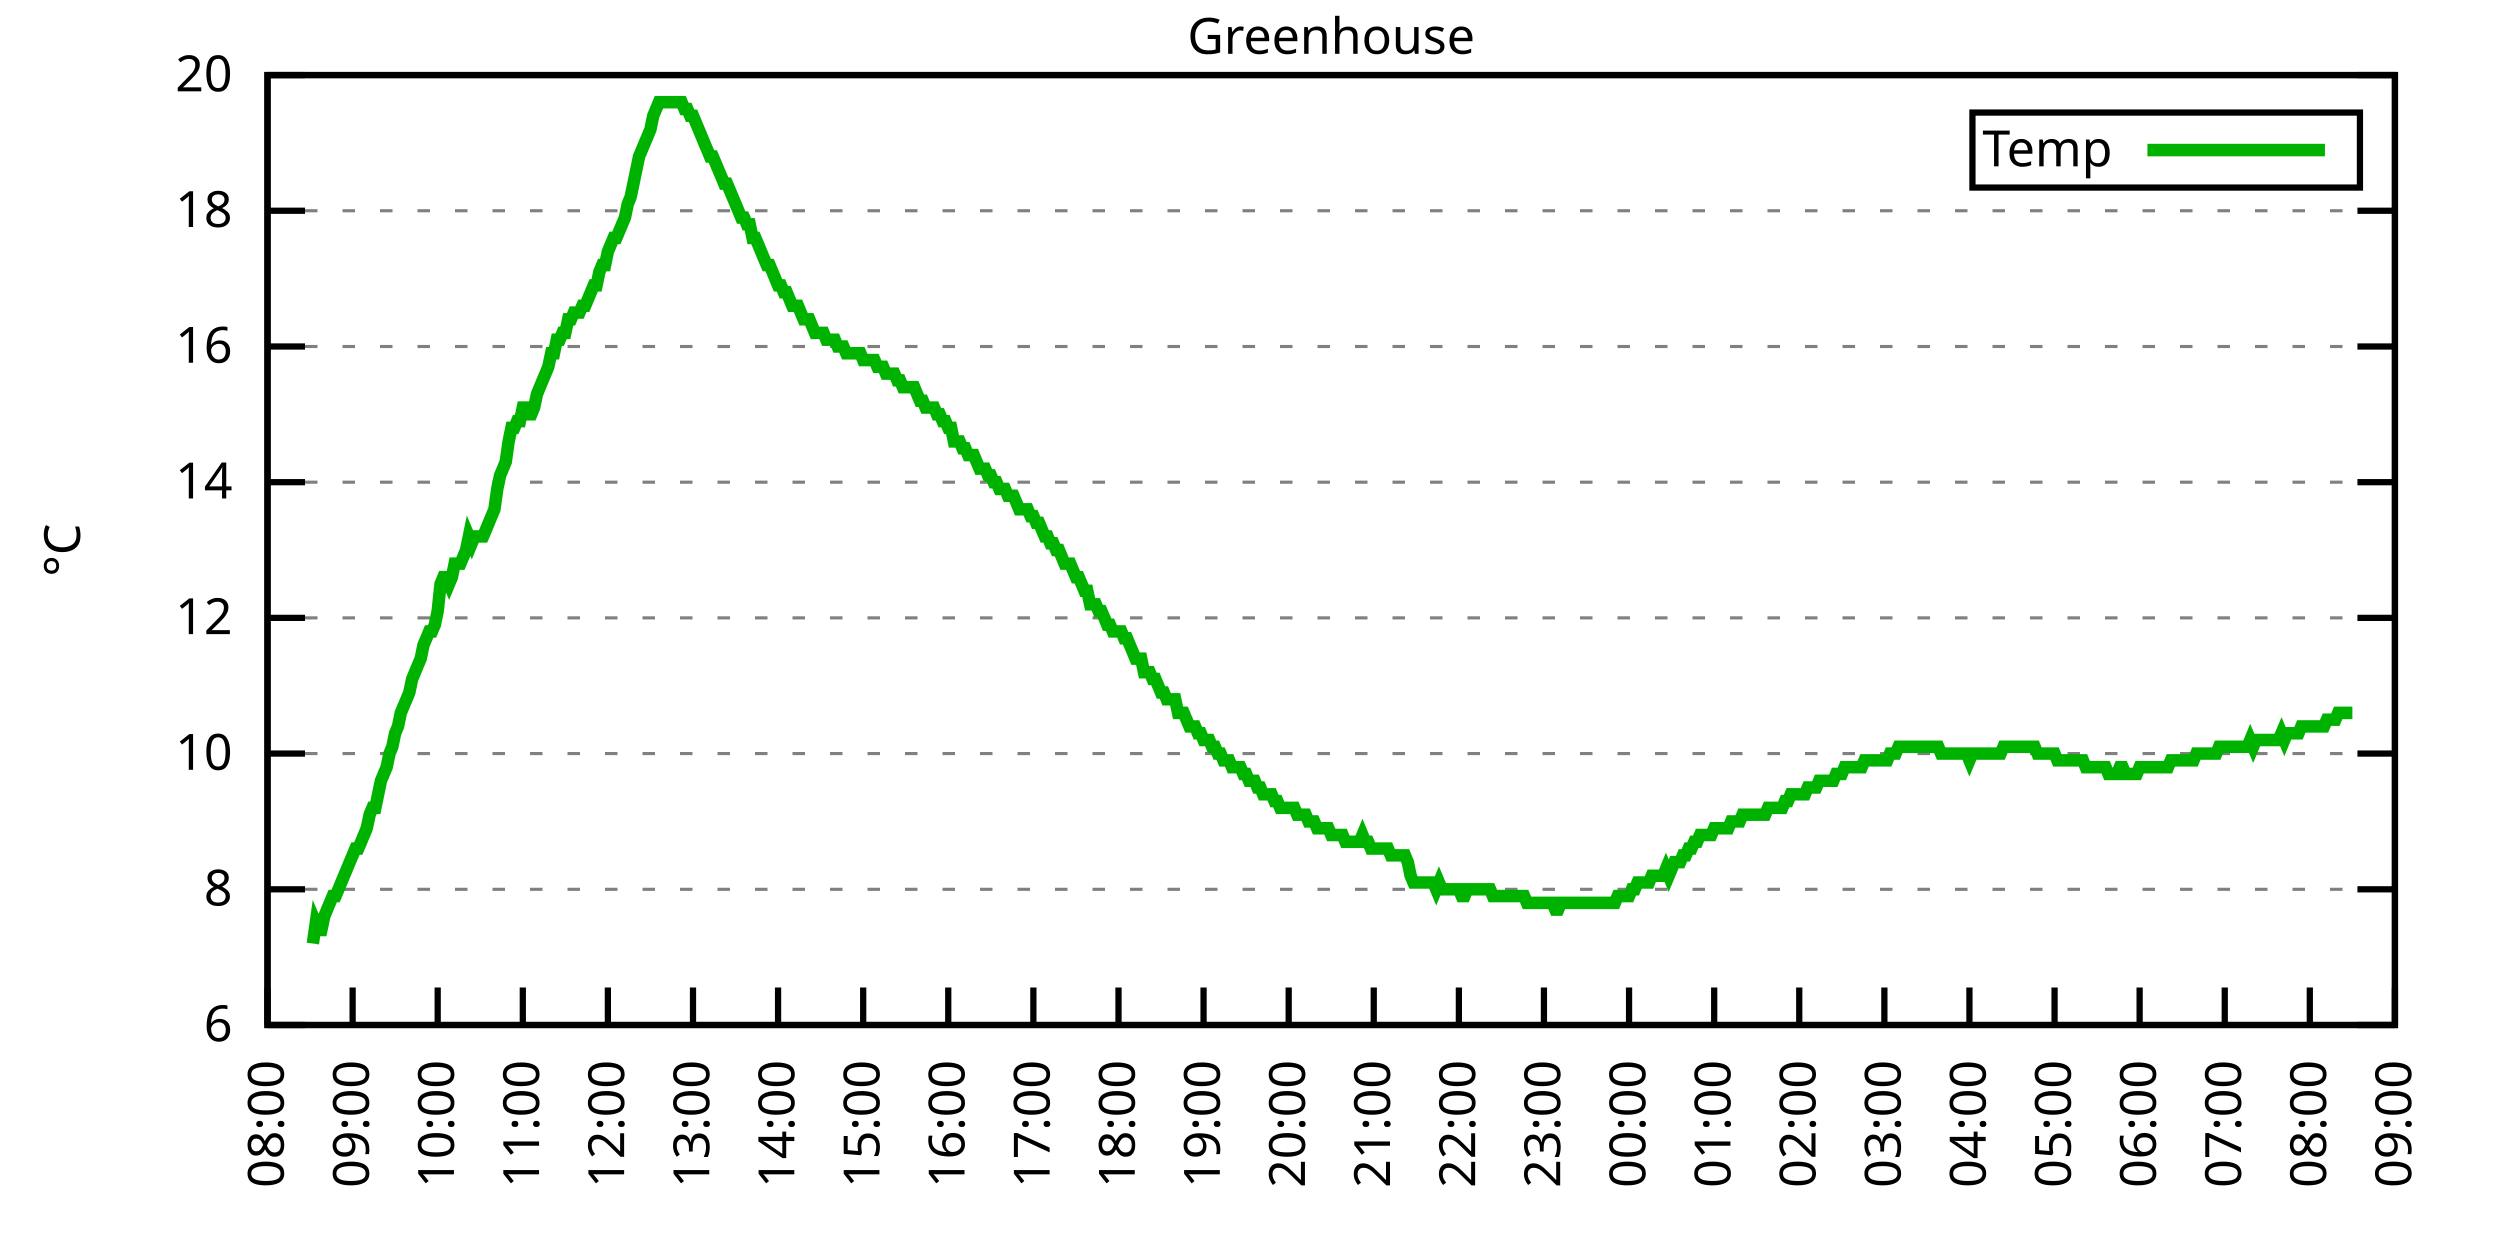
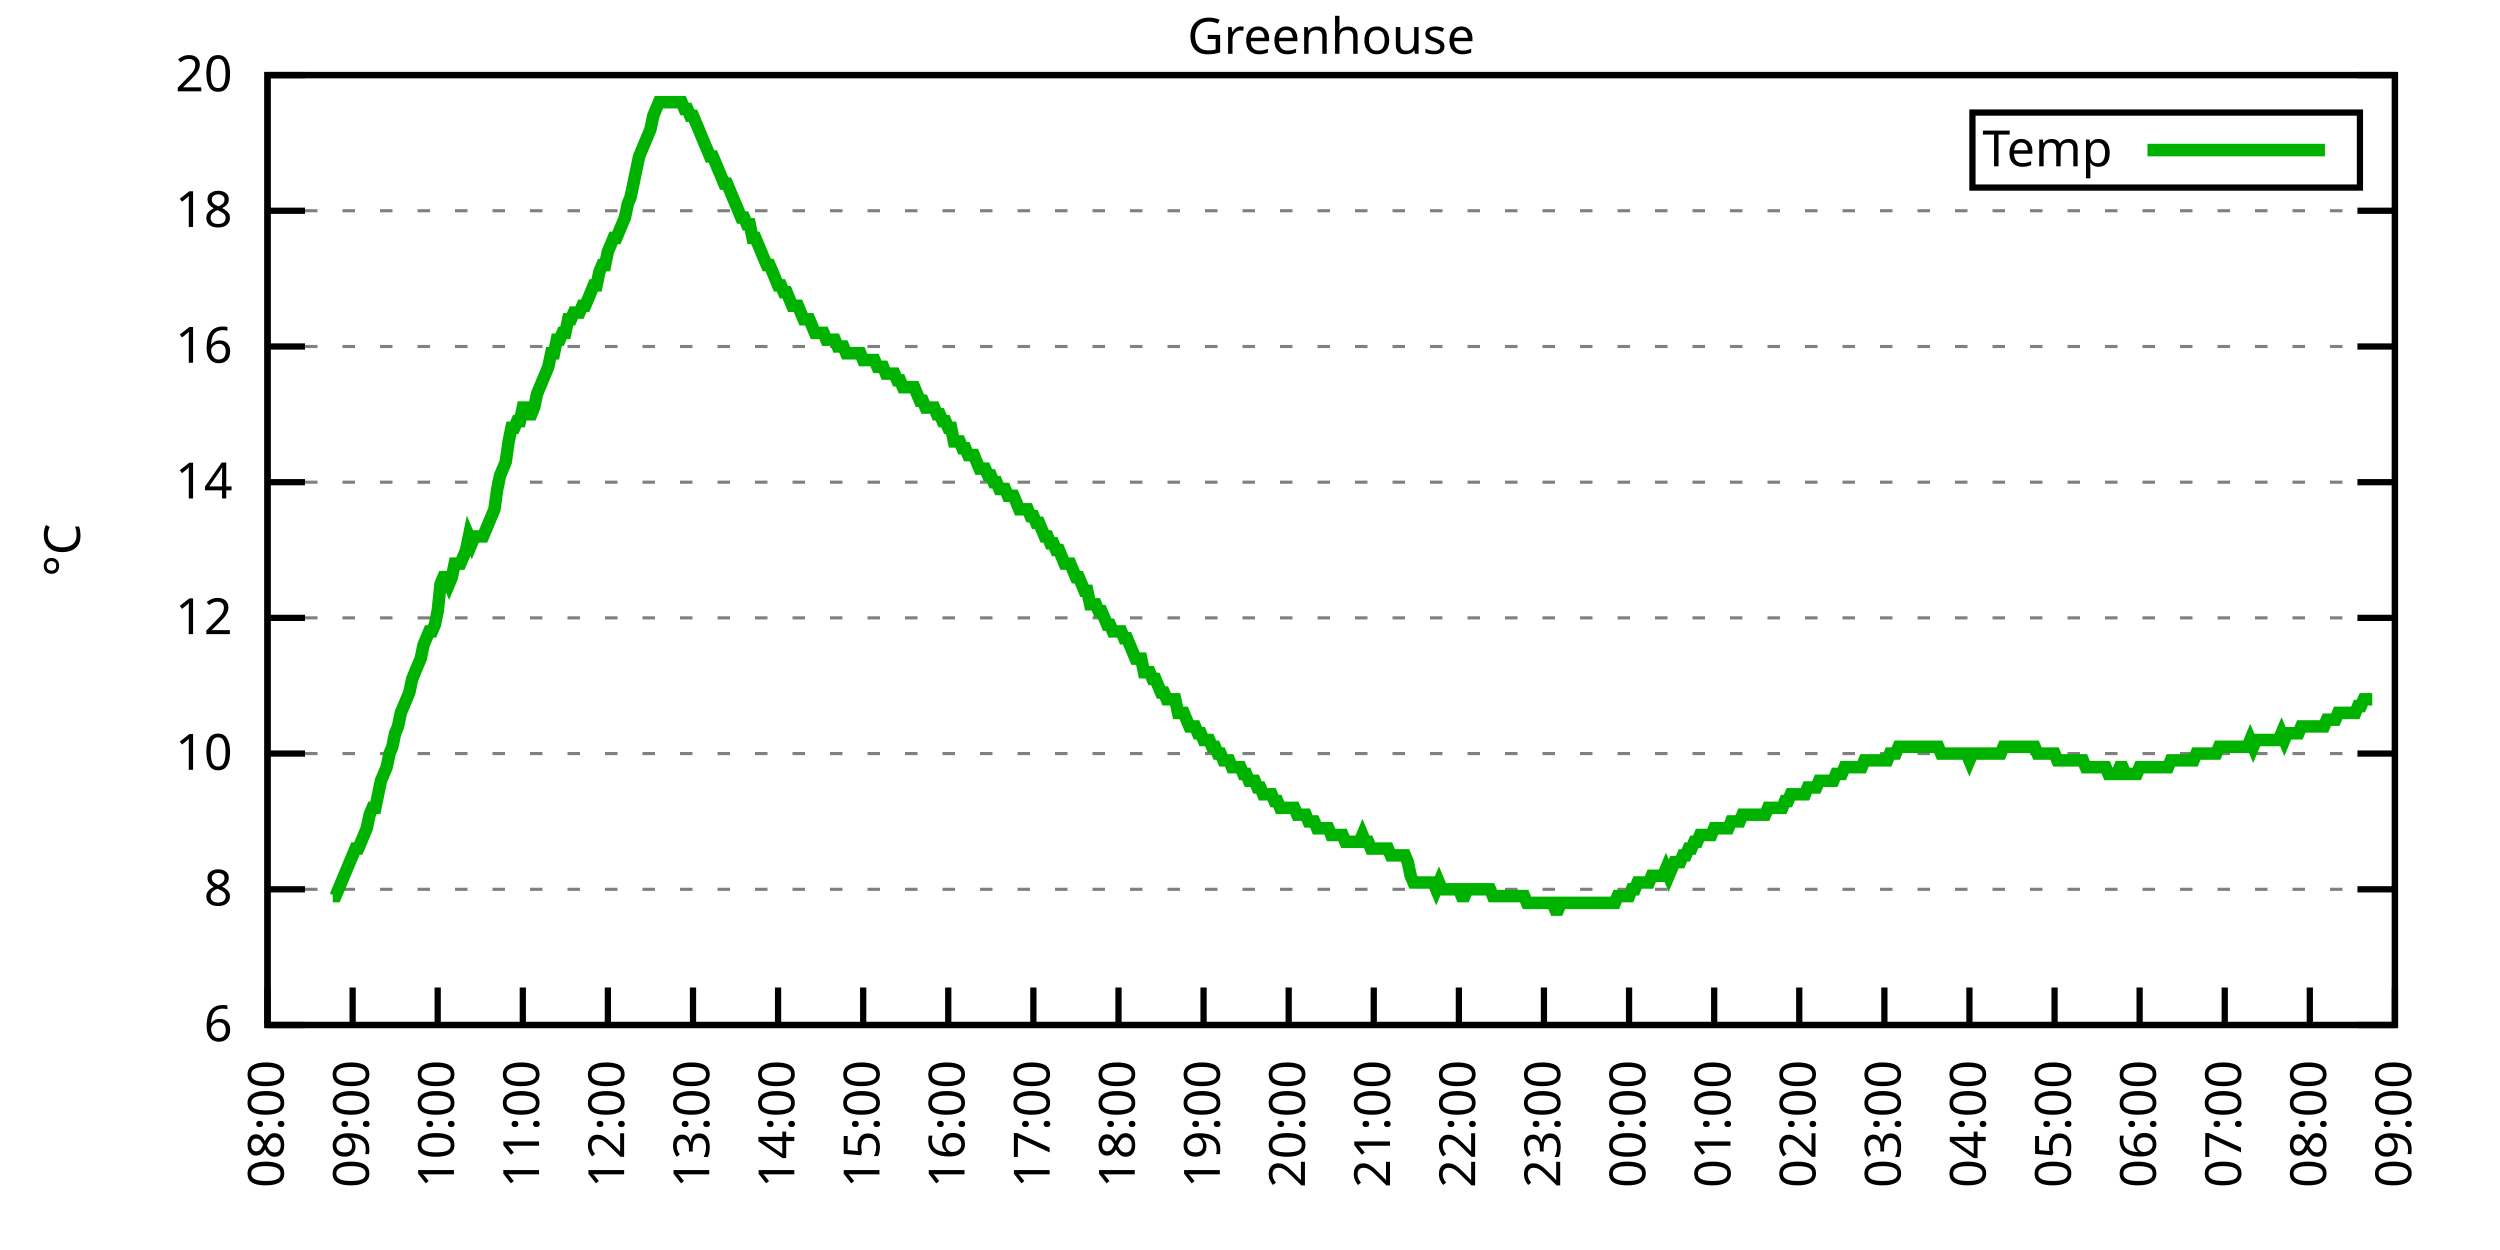
<svg xmlns="http://www.w3.org/2000/svg" xmlns:xlink="http://www.w3.org/1999/xlink" width="400" height="200" viewBox="0 0 400 200">
  <g id="gnuplot_canvas">
    <rect x="0" y="0" width="400" height="200" fill="none" />
    <defs>
      <circle id="gpDot" r="0.5" stroke-width="0.5" stroke="currentColor" />
      <path id="gpPt0" stroke-width="0.333" stroke="currentColor" d="M-1,0 h2 M0,-1 v2" />
      <path id="gpPt1" stroke-width="0.333" stroke="currentColor" d="M-1,-1 L1,1 M1,-1 L-1,1" />
      <path id="gpPt2" stroke-width="0.333" stroke="currentColor" d="M-1,0 L1,0 M0,-1 L0,1 M-1,-1 L1,1 M-1,1 L1,-1" />
      <rect id="gpPt3" stroke-width="0.333" stroke="currentColor" x="-1" y="-1" width="2" height="2" />
      <rect id="gpPt4" stroke-width="0.333" stroke="currentColor" fill="currentColor" x="-1" y="-1" width="2" height="2" />
      <circle id="gpPt5" stroke-width="0.333" stroke="currentColor" cx="0" cy="0" r="1" />
      <use xlink:href="#gpPt5" id="gpPt6" fill="currentColor" stroke="none" />
      <path id="gpPt7" stroke-width="0.333" stroke="currentColor" d="M0,-1.33 L-1.33,0.67 L1.33,0.67 z" />
      <use xlink:href="#gpPt7" id="gpPt8" fill="currentColor" stroke="none" />
      <use xlink:href="#gpPt7" id="gpPt9" stroke="currentColor" transform="rotate(180)" />
      <use xlink:href="#gpPt9" id="gpPt10" fill="currentColor" stroke="none" />
      <use xlink:href="#gpPt3" id="gpPt11" stroke="currentColor" transform="rotate(45)" />
      <use xlink:href="#gpPt11" id="gpPt12" fill="currentColor" stroke="none" />
      <path id="gpPt13" stroke-width="0.333" stroke="currentColor" d="M0,1.330 L1.265,0.411 L0.782,-1.067 L-0.782,-1.076 L-1.265,0.411 z" />
      <use xlink:href="#gpPt13" id="gpPt14" fill="currentColor" stroke="none" />
      <filter id="textbox" filterUnits="objectBoundingBox" x="0" y="0" height="1" width="1">
        <feFlood flood-color="white" flood-opacity="1" result="bgnd" />
        <feComposite in="SourceGraphic" in2="bgnd" operator="atop" />
      </filter>
      <filter id="greybox" filterUnits="objectBoundingBox" x="0" y="0" height="1" width="1">
        <feFlood flood-color="lightgrey" flood-opacity="1" result="grey" />
        <feComposite in="SourceGraphic" in2="grey" operator="atop" />
      </filter>
    </defs>
    <g fill="none" color="white" stroke="currentColor" stroke-width="1.00" stroke-linecap="butt" stroke-linejoin="miter">
</g>
    <g fill="none" color="black" stroke="currentColor" stroke-width="1.00" stroke-linecap="butt" stroke-linejoin="miter">
      <g stroke="none" shape-rendering="crispEdges">
        <polygon fill="rgb(255, 255, 255)" points="42.80,164.00 383.18,164.00 383.18,12.02 42.80,12.02 " />
      </g>
    </g>
    <g fill="none" color="black" stroke="currentColor" stroke-width="1.00" stroke-linecap="butt" stroke-linejoin="miter">
</g>
    <g fill="none" color="black" stroke="black" stroke-width="0.50" stroke-linecap="butt" stroke-linejoin="miter">
</g>
    <g fill="none" color="gray" stroke="currentColor" stroke-width="0.50" stroke-linecap="butt" stroke-linejoin="miter">
      <path stroke="gray" stroke-dasharray="2,4" class="gridline" d="M42.80,164.00 L383.19,164.00  " />
    </g>
    <g fill="none" color="gray" stroke="gray" stroke-width="1.00" stroke-linecap="butt" stroke-linejoin="miter">
</g>
    <g fill="none" color="black" stroke="currentColor" stroke-width="1.00" stroke-linecap="butt" stroke-linejoin="miter">
      <path stroke="black" d="M42.80,164.00 L48.80,164.00 M383.19,164.00 L377.19,164.00  " />
      <g transform="translate(37.20,166.60)" stroke="none" fill="black" font-family="Sans" font-size="8.00" text-anchor="end">
        <text>
          <tspan font-family="Sans"> 6</tspan>
        </text>
      </g>
    </g>
    <g fill="none" color="black" stroke="currentColor" stroke-width="1.00" stroke-linecap="butt" stroke-linejoin="miter">
</g>
    <g fill="none" color="black" stroke="black" stroke-width="0.50" stroke-linecap="butt" stroke-linejoin="miter">
</g>
    <g fill="none" color="gray" stroke="currentColor" stroke-width="0.50" stroke-linecap="butt" stroke-linejoin="miter">
      <path stroke="gray" stroke-dasharray="2,4" class="gridline" d="M42.80,142.29 L383.19,142.29  " />
    </g>
    <g fill="none" color="gray" stroke="gray" stroke-width="1.00" stroke-linecap="butt" stroke-linejoin="miter">
</g>
    <g fill="none" color="black" stroke="currentColor" stroke-width="1.00" stroke-linecap="butt" stroke-linejoin="miter">
      <path stroke="black" d="M42.80,142.29 L48.80,142.29 M383.19,142.29 L377.19,142.29  " />
      <g transform="translate(37.20,144.89)" stroke="none" fill="black" font-family="Sans" font-size="8.00" text-anchor="end">
        <text>
          <tspan font-family="Sans"> 8</tspan>
        </text>
      </g>
    </g>
    <g fill="none" color="black" stroke="currentColor" stroke-width="1.00" stroke-linecap="butt" stroke-linejoin="miter">
</g>
    <g fill="none" color="black" stroke="black" stroke-width="0.50" stroke-linecap="butt" stroke-linejoin="miter">
</g>
    <g fill="none" color="gray" stroke="currentColor" stroke-width="0.50" stroke-linecap="butt" stroke-linejoin="miter">
      <path stroke="gray" stroke-dasharray="2,4" class="gridline" d="M42.80,120.57 L383.19,120.57  " />
    </g>
    <g fill="none" color="gray" stroke="gray" stroke-width="1.00" stroke-linecap="butt" stroke-linejoin="miter">
</g>
    <g fill="none" color="black" stroke="currentColor" stroke-width="1.00" stroke-linecap="butt" stroke-linejoin="miter">
      <path stroke="black" d="M42.80,120.57 L48.80,120.57 M383.19,120.57 L377.19,120.57  " />
      <g transform="translate(37.20,123.17)" stroke="none" fill="black" font-family="Sans" font-size="8.00" text-anchor="end">
        <text>
          <tspan font-family="Sans"> 10</tspan>
        </text>
      </g>
    </g>
    <g fill="none" color="black" stroke="currentColor" stroke-width="1.00" stroke-linecap="butt" stroke-linejoin="miter">
</g>
    <g fill="none" color="black" stroke="black" stroke-width="0.50" stroke-linecap="butt" stroke-linejoin="miter">
</g>
    <g fill="none" color="gray" stroke="currentColor" stroke-width="0.50" stroke-linecap="butt" stroke-linejoin="miter">
      <path stroke="gray" stroke-dasharray="2,4" class="gridline" d="M42.80,98.86 L383.19,98.86  " />
    </g>
    <g fill="none" color="gray" stroke="gray" stroke-width="1.00" stroke-linecap="butt" stroke-linejoin="miter">
</g>
    <g fill="none" color="black" stroke="currentColor" stroke-width="1.00" stroke-linecap="butt" stroke-linejoin="miter">
      <path stroke="black" d="M42.80,98.86 L48.80,98.86 M383.19,98.86 L377.19,98.86  " />
      <g transform="translate(37.20,101.46)" stroke="none" fill="black" font-family="Sans" font-size="8.00" text-anchor="end">
        <text>
          <tspan font-family="Sans"> 12</tspan>
        </text>
      </g>
    </g>
    <g fill="none" color="black" stroke="currentColor" stroke-width="1.00" stroke-linecap="butt" stroke-linejoin="miter">
</g>
    <g fill="none" color="black" stroke="black" stroke-width="0.50" stroke-linecap="butt" stroke-linejoin="miter">
</g>
    <g fill="none" color="gray" stroke="currentColor" stroke-width="0.50" stroke-linecap="butt" stroke-linejoin="miter">
      <path stroke="gray" stroke-dasharray="2,4" class="gridline" d="M42.80,77.15 L383.19,77.15  " />
    </g>
    <g fill="none" color="gray" stroke="gray" stroke-width="1.00" stroke-linecap="butt" stroke-linejoin="miter">
</g>
    <g fill="none" color="black" stroke="currentColor" stroke-width="1.00" stroke-linecap="butt" stroke-linejoin="miter">
      <path stroke="black" d="M42.80,77.15 L48.80,77.15 M383.19,77.15 L377.19,77.15  " />
      <g transform="translate(37.20,79.75)" stroke="none" fill="black" font-family="Sans" font-size="8.00" text-anchor="end">
        <text>
          <tspan font-family="Sans"> 14</tspan>
        </text>
      </g>
    </g>
    <g fill="none" color="black" stroke="currentColor" stroke-width="1.00" stroke-linecap="butt" stroke-linejoin="miter">
</g>
    <g fill="none" color="black" stroke="black" stroke-width="0.50" stroke-linecap="butt" stroke-linejoin="miter">
</g>
    <g fill="none" color="gray" stroke="currentColor" stroke-width="0.50" stroke-linecap="butt" stroke-linejoin="miter">
      <path stroke="gray" stroke-dasharray="2,4" class="gridline" d="M42.80,55.44 L383.19,55.44  " />
    </g>
    <g fill="none" color="gray" stroke="gray" stroke-width="1.00" stroke-linecap="butt" stroke-linejoin="miter">
</g>
    <g fill="none" color="black" stroke="currentColor" stroke-width="1.00" stroke-linecap="butt" stroke-linejoin="miter">
      <path stroke="black" d="M42.80,55.44 L48.80,55.44 M383.19,55.44 L377.19,55.44  " />
      <g transform="translate(37.20,58.04)" stroke="none" fill="black" font-family="Sans" font-size="8.00" text-anchor="end">
        <text>
          <tspan font-family="Sans"> 16</tspan>
        </text>
      </g>
    </g>
    <g fill="none" color="black" stroke="currentColor" stroke-width="1.00" stroke-linecap="butt" stroke-linejoin="miter">
</g>
    <g fill="none" color="black" stroke="black" stroke-width="0.50" stroke-linecap="butt" stroke-linejoin="miter">
</g>
    <g fill="none" color="gray" stroke="currentColor" stroke-width="0.50" stroke-linecap="butt" stroke-linejoin="miter">
      <path stroke="gray" stroke-dasharray="2,4" class="gridline" d="M42.80,33.72 L383.19,33.72  " />
    </g>
    <g fill="none" color="gray" stroke="gray" stroke-width="1.00" stroke-linecap="butt" stroke-linejoin="miter">
</g>
    <g fill="none" color="black" stroke="currentColor" stroke-width="1.00" stroke-linecap="butt" stroke-linejoin="miter">
      <path stroke="black" d="M42.80,33.72 L48.80,33.72 M383.19,33.72 L377.19,33.72  " />
      <g transform="translate(37.20,36.32)" stroke="none" fill="black" font-family="Sans" font-size="8.00" text-anchor="end">
        <text>
          <tspan font-family="Sans"> 18</tspan>
        </text>
      </g>
    </g>
    <g fill="none" color="black" stroke="currentColor" stroke-width="1.00" stroke-linecap="butt" stroke-linejoin="miter">
</g>
    <g fill="none" color="black" stroke="black" stroke-width="0.50" stroke-linecap="butt" stroke-linejoin="miter">
</g>
    <g fill="none" color="gray" stroke="currentColor" stroke-width="0.50" stroke-linecap="butt" stroke-linejoin="miter">
      <path stroke="gray" stroke-dasharray="2,4" class="gridline" d="M42.80,12.01 L383.19,12.01  " />
    </g>
    <g fill="none" color="gray" stroke="gray" stroke-width="1.00" stroke-linecap="butt" stroke-linejoin="miter">
</g>
    <g fill="none" color="black" stroke="currentColor" stroke-width="1.00" stroke-linecap="butt" stroke-linejoin="miter">
      <path stroke="black" d="M42.80,12.01 L48.80,12.01 M383.19,12.01 L377.19,12.01  " />
      <g transform="translate(37.20,14.61)" stroke="none" fill="black" font-family="Sans" font-size="8.00" text-anchor="end">
        <text>
          <tspan font-family="Sans"> 20</tspan>
        </text>
      </g>
    </g>
    <g fill="none" color="black" stroke="currentColor" stroke-width="1.00" stroke-linecap="butt" stroke-linejoin="miter">
      <path stroke="black" d="M42.80,164.00 L42.80,158.00  " />
      <g transform="translate(45.40,169.60) rotate(270.00)" stroke="none" fill="black" font-family="Sans" font-size="8.00" text-anchor="end">
        <text>
          <tspan font-family="Sans">08:00</tspan>
        </text>
      </g>
    </g>
    <g fill="none" color="black" stroke="currentColor" stroke-width="1.00" stroke-linecap="butt" stroke-linejoin="miter">
      <path stroke="black" d="M56.42,164.00 L56.42,158.00  " />
      <g transform="translate(59.02,169.60) rotate(270.00)" stroke="none" fill="black" font-family="Sans" font-size="8.00" text-anchor="end">
        <text>
          <tspan font-family="Sans">09:00</tspan>
        </text>
      </g>
    </g>
    <g fill="none" color="black" stroke="currentColor" stroke-width="1.00" stroke-linecap="butt" stroke-linejoin="miter">
      <path stroke="black" d="M70.03,164.00 L70.03,158.00  " />
      <g transform="translate(72.63,169.60) rotate(270.00)" stroke="none" fill="black" font-family="Sans" font-size="8.00" text-anchor="end">
        <text>
          <tspan font-family="Sans">10:00</tspan>
        </text>
      </g>
    </g>
    <g fill="none" color="black" stroke="currentColor" stroke-width="1.00" stroke-linecap="butt" stroke-linejoin="miter">
      <path stroke="black" d="M83.65,164.00 L83.65,158.00  " />
      <g transform="translate(86.25,169.60) rotate(270.00)" stroke="none" fill="black" font-family="Sans" font-size="8.00" text-anchor="end">
        <text>
          <tspan font-family="Sans">11:00</tspan>
        </text>
      </g>
    </g>
    <g fill="none" color="black" stroke="currentColor" stroke-width="1.00" stroke-linecap="butt" stroke-linejoin="miter">
      <path stroke="black" d="M97.26,164.00 L97.26,158.00  " />
      <g transform="translate(99.86,169.60) rotate(270.00)" stroke="none" fill="black" font-family="Sans" font-size="8.00" text-anchor="end">
        <text>
          <tspan font-family="Sans">12:00</tspan>
        </text>
      </g>
    </g>
    <g fill="none" color="black" stroke="currentColor" stroke-width="1.00" stroke-linecap="butt" stroke-linejoin="miter">
      <path stroke="black" d="M110.88,164.00 L110.88,158.00  " />
      <g transform="translate(113.48,169.60) rotate(270.00)" stroke="none" fill="black" font-family="Sans" font-size="8.00" text-anchor="end">
        <text>
          <tspan font-family="Sans">13:00</tspan>
        </text>
      </g>
    </g>
    <g fill="none" color="black" stroke="currentColor" stroke-width="1.00" stroke-linecap="butt" stroke-linejoin="miter">
      <path stroke="black" d="M124.49,164.00 L124.49,158.00  " />
      <g transform="translate(127.09,169.60) rotate(270.00)" stroke="none" fill="black" font-family="Sans" font-size="8.00" text-anchor="end">
        <text>
          <tspan font-family="Sans">14:00</tspan>
        </text>
      </g>
    </g>
    <g fill="none" color="black" stroke="currentColor" stroke-width="1.00" stroke-linecap="butt" stroke-linejoin="miter">
      <path stroke="black" d="M138.11,164.00 L138.11,158.00  " />
      <g transform="translate(140.71,169.60) rotate(270.00)" stroke="none" fill="black" font-family="Sans" font-size="8.00" text-anchor="end">
        <text>
          <tspan font-family="Sans">15:00</tspan>
        </text>
      </g>
    </g>
    <g fill="none" color="black" stroke="currentColor" stroke-width="1.00" stroke-linecap="butt" stroke-linejoin="miter">
      <path stroke="black" d="M151.72,164.00 L151.72,158.00  " />
      <g transform="translate(154.32,169.60) rotate(270.00)" stroke="none" fill="black" font-family="Sans" font-size="8.00" text-anchor="end">
        <text>
          <tspan font-family="Sans">16:00</tspan>
        </text>
      </g>
    </g>
    <g fill="none" color="black" stroke="currentColor" stroke-width="1.00" stroke-linecap="butt" stroke-linejoin="miter">
      <path stroke="black" d="M165.34,164.00 L165.34,158.00  " />
      <g transform="translate(167.94,169.60) rotate(270.00)" stroke="none" fill="black" font-family="Sans" font-size="8.00" text-anchor="end">
        <text>
          <tspan font-family="Sans">17:00</tspan>
        </text>
      </g>
    </g>
    <g fill="none" color="black" stroke="currentColor" stroke-width="1.00" stroke-linecap="butt" stroke-linejoin="miter">
      <path stroke="black" d="M178.96,164.00 L178.96,158.00  " />
      <g transform="translate(181.56,169.60) rotate(270.00)" stroke="none" fill="black" font-family="Sans" font-size="8.00" text-anchor="end">
        <text>
          <tspan font-family="Sans">18:00</tspan>
        </text>
      </g>
    </g>
    <g fill="none" color="black" stroke="currentColor" stroke-width="1.00" stroke-linecap="butt" stroke-linejoin="miter">
      <path stroke="black" d="M192.57,164.00 L192.57,158.00  " />
      <g transform="translate(195.17,169.60) rotate(270.00)" stroke="none" fill="black" font-family="Sans" font-size="8.00" text-anchor="end">
        <text>
          <tspan font-family="Sans">19:00</tspan>
        </text>
      </g>
    </g>
    <g fill="none" color="black" stroke="currentColor" stroke-width="1.00" stroke-linecap="butt" stroke-linejoin="miter">
      <path stroke="black" d="M206.19,164.00 L206.19,158.00  " />
      <g transform="translate(208.79,169.60) rotate(270.00)" stroke="none" fill="black" font-family="Sans" font-size="8.00" text-anchor="end">
        <text>
          <tspan font-family="Sans">20:00</tspan>
        </text>
      </g>
    </g>
    <g fill="none" color="black" stroke="currentColor" stroke-width="1.00" stroke-linecap="butt" stroke-linejoin="miter">
      <path stroke="black" d="M219.80,164.00 L219.80,158.00  " />
      <g transform="translate(222.40,169.60) rotate(270.00)" stroke="none" fill="black" font-family="Sans" font-size="8.00" text-anchor="end">
        <text>
          <tspan font-family="Sans">21:00</tspan>
        </text>
      </g>
    </g>
    <g fill="none" color="black" stroke="currentColor" stroke-width="1.00" stroke-linecap="butt" stroke-linejoin="miter">
      <path stroke="black" d="M233.42,164.00 L233.42,158.00  " />
      <g transform="translate(236.02,169.60) rotate(270.00)" stroke="none" fill="black" font-family="Sans" font-size="8.00" text-anchor="end">
        <text>
          <tspan font-family="Sans">22:00</tspan>
        </text>
      </g>
    </g>
    <g fill="none" color="black" stroke="currentColor" stroke-width="1.00" stroke-linecap="butt" stroke-linejoin="miter">
      <path stroke="black" d="M247.03,164.00 L247.03,158.00  " />
      <g transform="translate(249.63,169.60) rotate(270.00)" stroke="none" fill="black" font-family="Sans" font-size="8.00" text-anchor="end">
        <text>
          <tspan font-family="Sans">23:00</tspan>
        </text>
      </g>
    </g>
    <g fill="none" color="black" stroke="currentColor" stroke-width="1.00" stroke-linecap="butt" stroke-linejoin="miter">
      <path stroke="black" d="M260.65,164.00 L260.65,158.00  " />
      <g transform="translate(263.25,169.60) rotate(270.00)" stroke="none" fill="black" font-family="Sans" font-size="8.00" text-anchor="end">
        <text>
          <tspan font-family="Sans">00:00</tspan>
        </text>
      </g>
    </g>
    <g fill="none" color="black" stroke="currentColor" stroke-width="1.00" stroke-linecap="butt" stroke-linejoin="miter">
      <path stroke="black" d="M274.27,164.00 L274.27,158.00  " />
      <g transform="translate(276.87,169.60) rotate(270.00)" stroke="none" fill="black" font-family="Sans" font-size="8.00" text-anchor="end">
        <text>
          <tspan font-family="Sans">01:00</tspan>
        </text>
      </g>
    </g>
    <g fill="none" color="black" stroke="currentColor" stroke-width="1.00" stroke-linecap="butt" stroke-linejoin="miter">
      <path stroke="black" d="M287.88,164.00 L287.88,158.00  " />
      <g transform="translate(290.48,169.60) rotate(270.00)" stroke="none" fill="black" font-family="Sans" font-size="8.00" text-anchor="end">
        <text>
          <tspan font-family="Sans">02:00</tspan>
        </text>
      </g>
    </g>
    <g fill="none" color="black" stroke="currentColor" stroke-width="1.00" stroke-linecap="butt" stroke-linejoin="miter">
      <path stroke="black" d="M301.50,164.00 L301.50,158.00  " />
      <g transform="translate(304.10,169.60) rotate(270.00)" stroke="none" fill="black" font-family="Sans" font-size="8.00" text-anchor="end">
        <text>
          <tspan font-family="Sans">03:00</tspan>
        </text>
      </g>
    </g>
    <g fill="none" color="black" stroke="currentColor" stroke-width="1.00" stroke-linecap="butt" stroke-linejoin="miter">
      <path stroke="black" d="M315.11,164.00 L315.11,158.00  " />
      <g transform="translate(317.71,169.60) rotate(270.00)" stroke="none" fill="black" font-family="Sans" font-size="8.00" text-anchor="end">
        <text>
          <tspan font-family="Sans">04:00</tspan>
        </text>
      </g>
    </g>
    <g fill="none" color="black" stroke="currentColor" stroke-width="1.00" stroke-linecap="butt" stroke-linejoin="miter">
      <path stroke="black" d="M328.73,164.00 L328.73,158.00  " />
      <g transform="translate(331.33,169.60) rotate(270.00)" stroke="none" fill="black" font-family="Sans" font-size="8.00" text-anchor="end">
        <text>
          <tspan font-family="Sans">05:00</tspan>
        </text>
      </g>
    </g>
    <g fill="none" color="black" stroke="currentColor" stroke-width="1.00" stroke-linecap="butt" stroke-linejoin="miter">
      <path stroke="black" d="M342.34,164.00 L342.34,158.00  " />
      <g transform="translate(344.94,169.60) rotate(270.00)" stroke="none" fill="black" font-family="Sans" font-size="8.00" text-anchor="end">
        <text>
          <tspan font-family="Sans">06:00</tspan>
        </text>
      </g>
    </g>
    <g fill="none" color="black" stroke="currentColor" stroke-width="1.00" stroke-linecap="butt" stroke-linejoin="miter">
      <path stroke="black" d="M355.96,164.00 L355.96,158.00  " />
      <g transform="translate(358.56,169.60) rotate(270.00)" stroke="none" fill="black" font-family="Sans" font-size="8.00" text-anchor="end">
        <text>
          <tspan font-family="Sans">07:00</tspan>
        </text>
      </g>
    </g>
    <g fill="none" color="black" stroke="currentColor" stroke-width="1.00" stroke-linecap="butt" stroke-linejoin="miter">
      <path stroke="black" d="M369.57,164.00 L369.57,158.00  " />
      <g transform="translate(372.17,169.60) rotate(270.00)" stroke="none" fill="black" font-family="Sans" font-size="8.00" text-anchor="end">
        <text>
          <tspan font-family="Sans">08:00</tspan>
        </text>
      </g>
    </g>
    <g fill="none" color="black" stroke="currentColor" stroke-width="1.00" stroke-linecap="butt" stroke-linejoin="miter">
      <path stroke="black" d="M383.19,164.00 L383.19,158.00  " />
      <g transform="translate(385.79,169.60) rotate(270.00)" stroke="none" fill="black" font-family="Sans" font-size="8.00" text-anchor="end">
        <text>
          <tspan font-family="Sans">09:00</tspan>
        </text>
      </g>
    </g>
    <g fill="none" color="black" stroke="currentColor" stroke-width="1.00" stroke-linecap="butt" stroke-linejoin="miter">
</g>
    <g fill="none" color="black" stroke="currentColor" stroke-width="1.00" stroke-linecap="butt" stroke-linejoin="miter">
      <path stroke="black" d="M42.80,12.01 L42.80,164.00 L383.19,164.00 L383.19,12.01 L42.80,12.01 Z  " />
    </g>
    <g fill="none" color="black" stroke="currentColor" stroke-width="1.00" stroke-linecap="butt" stroke-linejoin="miter">
</g>
    <g fill="none" color="black" stroke="currentColor" stroke-width="1.00" stroke-linecap="butt" stroke-linejoin="miter">
      <path stroke="black" d="M315.59,30.01 L315.59,18.01 L377.59,18.01 L377.59,30.01 L315.59,30.01 Z  " />
    </g>
    <g id="Greenhouse_plot_1">
      <g fill="none" color="white" stroke="black" stroke-width="2.00" stroke-linecap="butt" stroke-linejoin="miter">
</g>
      <g fill="none" color="black" stroke="currentColor" stroke-width="2.00" stroke-linecap="butt" stroke-linejoin="miter">
        <g transform="translate(337.99,26.61)" stroke="none" fill="black" font-family="Sans" font-size="8.00" text-anchor="end">
          <text>
            <tspan font-family="Sans">Temp</tspan>
          </text>
        </g>
      </g>
      <g fill="none" color="black" stroke="currentColor" stroke-width="2.00" stroke-linecap="butt" stroke-linejoin="miter">
-         <path stroke="rgb(  0, 178,   0)" d="M343.59,24.01 L371.99,24.01 M50.06,150.97 L50.52,147.72 L50.97,148.80 L51.42,148.80 L51.88,146.63 L52.33,145.54   L52.78,144.46 L53.24,143.37 L53.69,143.37 L54.15,142.29 L54.60,141.20 L55.05,140.12 L55.51,139.03 L55.96,137.94   L56.42,136.86 L56.87,135.77 L57.32,135.77 L57.78,134.69 L58.23,133.60 L58.68,132.52 L59.14,130.35 L59.59,129.26   L60.05,129.26 L60.50,127.09 L60.95,124.92 L61.41,123.83 L61.86,122.75 L62.32,120.57 L62.77,119.49 L63.22,117.32   L63.68,116.23 L64.13,114.06 L64.58,112.97 L65.04,111.89 L65.49,110.80 L65.95,108.63 L66.40,107.55 L66.85,106.46   L67.31,105.38 L67.76,103.20 L68.22,102.12 L68.67,101.03 L69.12,101.03 L69.58,99.95 L70.03,97.78 L70.49,93.43   L70.94,92.35 L71.39,92.35 L71.85,93.43 L72.30,92.35 L72.75,90.18 L73.21,90.18 L73.66,90.18 L74.12,89.09   L74.57,88.00 L75.02,85.83 L75.48,86.92 L75.93,85.83 L76.39,85.83 L76.84,85.83 L77.29,85.83 L77.75,84.75   L78.20,83.66 L78.65,82.58 L79.11,81.49 L79.56,78.23 L80.02,76.06 L80.47,74.98 L80.92,73.89 L81.38,70.63   L81.83,68.46 L82.29,68.46 L82.74,67.38 L83.19,67.38 L83.65,65.21 L84.10,65.21 L84.55,66.29 L85.01,66.29   L85.46,65.21 L85.92,63.04 L86.37,61.95 L86.82,60.86 L87.28,59.78 L87.73,58.69 L88.19,56.52 L88.64,56.52   L89.09,54.35 L89.55,54.35 L90.00,53.26 L90.45,53.26 L90.91,51.09 L91.36,51.09 L91.82,50.01 L92.27,50.01   L92.72,50.01 L93.18,48.92 L93.63,48.92 L94.09,47.84 L94.54,46.75 L94.99,45.66 L95.45,45.66 L95.90,43.49   L96.35,42.41 L96.81,42.41 L97.26,40.24 L97.72,39.15 L98.17,38.07 L98.62,38.07 L99.08,36.98 L99.53,35.89   L99.99,34.81 L100.44,32.64 L100.89,31.55 L101.35,29.38 L101.80,27.21 L102.25,25.04 L102.71,23.95 L103.16,22.87   L103.62,21.78 L104.07,20.70 L104.52,18.52 L104.98,17.44 L105.43,16.35 L105.89,16.35 L106.34,16.35 L106.79,16.35   L107.25,16.35 L107.70,16.35 L108.15,16.35 L108.61,16.35 L109.06,16.35 L109.52,17.44 L109.97,17.44 L110.42,18.52   L110.88,18.52 L111.33,19.61 L111.79,20.70 L112.24,21.78 L112.69,22.87 L113.15,23.95 L113.60,25.04 L114.05,25.04   L114.51,26.12 L114.96,27.21 L115.42,28.29 L115.87,29.38 L116.32,29.38 L116.78,30.47 L117.23,31.55 L117.69,32.64   L118.14,33.72 L118.59,34.81 L119.05,34.81 L119.50,35.89 L119.96,35.89 L120.41,38.07 L120.86,38.07 L121.32,39.15   L121.77,40.24 L122.22,41.32 L122.68,42.41 L123.13,42.41 L123.59,43.49 L124.04,44.58 L124.49,45.66 L124.95,45.66   L125.40,46.75 L125.86,46.75 L126.31,47.84 L126.76,48.92 L127.22,48.92 L127.67,48.92 L128.12,50.01 L128.58,51.09   L129.03,51.09 L129.49,51.09 L129.94,52.18 L130.39,53.26 L130.85,53.26 L131.30,53.26 L131.76,53.26 L132.21,54.35   L132.66,54.35 L133.12,54.35 L133.57,54.35 L134.02,55.44 L134.48,55.44 L134.93,55.44 L135.39,56.52 L135.84,56.52   L136.29,56.52 L136.75,56.52 L137.20,56.52 L137.66,56.52 L138.11,57.61 L138.56,57.61 L139.02,57.61 L139.47,57.61   L139.92,57.61 L140.38,58.69 L140.83,58.69 L141.29,58.69 L141.74,59.78 L142.19,59.78 L142.65,59.78 L143.10,59.78   L143.56,60.86 L144.01,60.86 L144.46,61.95 L144.92,61.95 L145.37,61.95 L145.82,61.95 L146.28,61.95 L146.73,63.04   L147.19,64.12 L147.64,64.12 L148.09,65.21 L148.55,65.21 L149.00,65.21 L149.46,65.21 L149.91,66.29 L150.36,66.29   L150.82,67.38 L151.27,67.38 L151.72,68.46 L152.18,68.46 L152.63,70.63 L153.09,70.63 L153.54,70.63 L153.99,71.72   L154.45,71.72 L154.90,72.81 L155.36,72.81 L155.81,72.81 L156.26,73.89 L156.72,74.98 L157.17,74.98 L157.62,74.98   L158.08,76.06 L158.53,76.06 L158.99,77.15 L159.44,77.15 L159.89,78.23 L160.35,78.23 L160.80,78.23 L161.26,79.32   L161.71,79.32 L162.16,79.32 L162.62,80.41 L163.07,81.49 L163.52,81.49 L163.98,81.49 L164.43,81.49 L164.89,82.58   L165.34,82.58 L165.79,83.66 L166.25,83.66 L166.70,84.75 L167.16,85.83 L167.61,85.83 L168.06,86.92 L168.52,86.92   L168.97,88.00 L169.43,88.00 L169.88,89.09 L170.33,90.18 L170.79,90.18 L171.24,90.18 L171.69,91.26 L172.15,92.35   L172.60,92.35 L173.06,93.43 L173.51,94.52 L173.96,94.52 L174.42,96.69 L174.87,96.69 L175.33,96.69 L175.78,97.78   L176.23,97.78 L176.69,98.86 L177.14,99.95 L177.59,99.95 L178.05,101.03 L178.50,101.03 L178.96,101.03 L179.41,101.03   L179.86,102.12 L180.32,102.12 L180.77,103.20 L181.23,104.29 L181.68,105.38 L182.13,105.38 L182.59,105.38 L183.04,107.55   L183.49,107.55 L183.95,107.55 L184.40,108.63 L184.86,108.63 L185.31,109.72 L185.76,110.80 L186.22,110.80 L186.67,111.89   L187.13,111.89 L187.58,111.89 L188.03,111.89 L188.49,114.06 L188.94,114.06 L189.39,114.06 L189.85,115.15 L190.30,116.23   L190.76,116.23 L191.21,116.23 L191.66,117.32 L192.12,117.32 L192.57,118.40 L193.03,118.40 L193.48,118.40 L193.93,119.49   L194.39,119.49 L194.84,120.57 L195.29,120.57 L195.75,121.66 L196.20,121.66 L196.66,121.66 L197.11,122.75 L197.56,122.75   L198.02,122.75 L198.47,122.75 L198.93,123.83 L199.38,123.83 L199.83,124.92 L200.29,124.92 L200.74,124.92 L201.19,126.00   L201.65,126.00 L202.10,127.09 L202.56,127.09 L203.01,127.09 L203.46,127.09 L203.92,128.17 L204.37,128.17 L204.83,129.26   L205.28,129.26 L205.73,129.26 L206.19,129.26 L206.64,129.26 L207.09,129.26 L207.55,130.35 L208.00,130.35 L208.46,130.35   L208.91,130.35 L209.36,131.43 L209.82,131.43 L210.27,131.43 L210.73,132.52 L211.18,132.52 L211.63,132.52 L212.09,132.52   L212.54,132.52 L213.00,133.60 L213.45,133.60 L213.90,133.60 L214.36,133.60 L214.81,133.60 L215.26,134.69 L215.72,134.69   L216.17,134.69 L216.63,134.69 L217.08,134.69 L217.53,134.69 L217.99,133.60 L218.44,134.69 L218.90,134.69 L219.35,135.77   L219.80,135.77 L220.26,135.77 L220.71,135.77 L221.16,135.77 L221.62,135.77 L222.07,135.77 L222.53,136.86 L222.98,136.86   L223.43,136.86 L223.89,136.86 L224.34,136.86 L224.80,136.86 L225.25,137.94 L225.70,140.12 L226.16,141.20 L226.61,141.20   L227.06,141.20 L227.52,141.20 L227.97,141.20 L228.43,141.20 L228.88,141.20 L229.33,141.20 L229.79,142.29 L230.24,141.20   L230.70,142.29 L231.15,142.29 L231.60,142.29 L232.06,142.29 L232.51,142.29 L232.96,142.29 L233.42,142.29 L233.87,143.37   L234.33,143.37 L234.78,142.29 L235.23,142.29 L235.69,142.29 L236.14,142.29 L236.60,142.29 L237.05,142.29 L237.50,142.29   L237.96,142.29 L238.41,142.29 L238.86,143.37 L239.32,143.37 L239.77,143.37 L240.23,143.37 L240.68,143.37 L241.13,143.37   L241.59,143.37 L242.04,143.37 L242.50,143.37 L242.95,143.37 L243.40,143.37 L243.86,143.37 L244.31,144.46 L244.76,144.46   L245.22,144.46 L245.67,144.46 L246.13,144.46 L246.58,144.46 L247.03,144.46 L247.49,144.46 L247.94,144.46 L248.40,144.46   L248.85,145.54 L249.30,145.54 L249.76,144.46 L250.21,144.46 L250.66,144.46 L251.12,144.46 L251.57,144.46 L252.03,144.46   L252.48,144.46 L252.93,144.46 L253.39,144.46 L253.84,144.46 L254.30,144.46 L254.75,144.46 L255.20,144.46 L255.66,144.46   L256.11,144.46 L256.56,144.46 L257.02,144.46 L257.47,144.46 L257.93,144.46 L258.38,144.46 L258.83,143.37 L259.29,143.37   L259.74,143.37 L260.20,143.37 L260.65,143.37 L261.10,142.29 L261.56,142.29 L262.01,141.20 L262.47,141.20 L262.92,141.20   L263.37,141.20 L263.83,141.20 L264.28,140.12 L264.73,140.12 L265.19,140.12 L265.64,140.12 L266.10,140.12 L266.55,139.03   L267.00,140.12 L267.46,139.03 L267.91,137.94 L268.37,137.94 L268.82,137.94 L269.27,136.86 L269.73,136.86 L270.18,135.77   L270.63,135.77 L271.09,134.69 L271.54,134.69 L272.00,133.60 L272.45,133.60 L272.90,133.60 L273.36,133.60 L273.81,133.60   L274.27,132.52 L274.72,132.52 L275.17,132.52 L275.63,132.52 L276.08,132.52 L276.53,132.52 L276.99,131.43 L277.44,131.43   L277.90,131.43 L278.35,131.43 L278.80,130.35 L279.26,130.35 L279.71,130.35 L280.17,130.35 L280.62,130.35 L281.07,130.35   L281.53,130.35 L281.98,130.35 L282.43,130.35 L282.89,129.26 L283.34,129.26 L283.80,129.26 L284.25,129.26 L284.70,129.26   L285.16,129.26 L285.61,128.17 L286.07,128.17 L286.52,127.09 L286.97,127.09 L287.43,127.09 L287.88,127.09 L288.33,127.09   L288.79,127.09 L289.24,126.00 L289.70,126.00 L290.15,126.00 L290.60,126.00 L291.06,124.92 L291.51,124.92 L291.97,124.92   L292.42,124.92 L292.87,124.92 L293.33,124.92 L293.78,123.83 L294.23,123.83 L294.69,123.83 L295.14,122.75 L295.60,122.75   L296.05,122.75 L296.50,122.75 L296.96,122.75 L297.41,122.75 L297.87,122.75 L298.32,121.66 L298.77,121.66 L299.23,121.66   L299.68,121.66 L300.13,121.66 L300.59,121.66 L301.04,121.66 L301.50,121.66 L301.95,121.66 L302.40,120.57 L302.86,120.57   L303.31,120.57 L303.77,119.49 L304.22,119.49 L304.67,119.49 L305.13,119.49 L305.58,119.49 L306.03,119.49 L306.49,119.49   L306.94,119.49 L307.40,119.49 L307.85,119.49 L308.30,119.49 L308.76,119.49 L309.21,119.49 L309.67,119.49 L310.12,119.49   L310.57,120.57 L311.03,120.57 L311.48,120.57 L311.94,120.57 L312.39,120.57 L312.84,120.57 L313.30,120.57 L313.75,120.57   L314.20,120.57 L314.66,120.57 L315.11,121.66 L315.57,120.57 L316.02,120.57 L316.47,120.57 L316.93,120.57 L317.38,120.57   L317.84,120.57 L318.29,120.57 L318.74,120.57 L319.20,120.57 L319.65,120.57 L320.10,120.57 L320.56,119.49 L321.01,119.49   L321.47,119.49 L321.92,119.49 L322.37,119.49 L322.83,119.49 L323.28,119.49 L323.74,119.49 L324.19,119.49 L324.64,119.49   L325.10,119.49 L325.55,119.49 L326.00,120.57 L326.46,120.57 L326.91,120.57 L327.37,120.57 L327.82,120.57 L328.27,120.57   L328.73,120.57 L329.18,121.66 L329.64,121.66 L330.09,121.66 L330.54,121.66 L331.00,121.66 L331.45,121.66 L331.90,121.66   L332.36,121.66 L332.81,121.66 L333.27,121.66 L333.72,122.75 L334.17,122.75 L334.63,122.75 L335.08,122.75 L335.54,122.75   L335.99,122.75 L336.44,122.75 L336.90,122.75 L337.35,123.83 L337.80,123.83 L338.26,123.83 L338.71,123.83 L339.17,122.75   L339.62,122.75 L340.07,123.83 L340.53,123.83 L340.98,123.83 L341.44,123.83 L341.89,123.83 L342.34,122.75 L342.80,122.75   L343.25,122.75 L343.70,122.75 L344.16,122.75 L344.61,122.75 L345.07,122.75 L345.52,122.75 L345.97,122.75 L346.43,122.75   L346.88,122.75 L347.34,121.66 L347.79,121.66 L348.24,121.66 L348.70,121.66 L349.15,121.66 L349.60,121.66 L350.06,121.66   L350.51,121.66 L350.97,121.66 L351.42,120.57 L351.87,120.57 L352.33,120.57 L352.78,120.57 L353.24,120.57 L353.69,120.57   L354.14,120.57 L354.60,120.57 L355.05,119.49 L355.50,119.49 L355.96,119.49 L356.41,119.49 L356.87,119.49 L357.32,119.49   L357.77,119.49 L358.23,119.49 L358.68,119.49 L359.14,119.49 L359.59,119.49 L360.04,118.40 L360.50,119.49 L360.95,118.40   L361.41,118.40 L361.86,118.40 L362.31,118.40 L362.77,118.40 L363.22,118.40 L363.67,118.40 L364.13,118.40 L364.58,118.40   L365.04,117.32 L365.49,118.40 L365.94,117.32 L366.40,117.32 L366.85,117.32 L367.31,117.32 L367.76,117.32 L368.21,116.23   L368.67,116.23 L369.12,116.23 L369.57,116.23 L370.03,116.23 L370.48,116.23 L370.94,116.23 L371.39,116.23 L371.84,116.23   L372.30,115.15 L372.75,115.15 L373.21,115.15 L373.66,115.15 L374.11,114.06 L374.57,114.06 L375.02,114.06 L375.47,114.06   L375.93,114.06 L376.38,114.06  " />
+         <path stroke="rgb(  0, 178,   0)" d="M343.59,24.01 L371.99,24.01 M53.24,143.37 L53.69,143.37 L54.15,142.29 L54.60,141.20 L55.05,140.12 L55.51,139.03   L55.96,137.94 L56.42,136.86 L56.87,135.77 L57.32,135.77 L57.78,134.69 L58.23,133.60 L58.68,132.52 L59.14,130.35   L59.59,129.26 L60.05,129.26 L60.50,127.09 L60.95,124.92 L61.41,123.83 L61.86,122.75 L62.32,120.57 L62.77,119.49   L63.22,117.32 L63.68,116.23 L64.13,114.06 L64.58,112.97 L65.04,111.89 L65.49,110.80 L65.95,108.63 L66.40,107.55   L66.85,106.46 L67.31,105.38 L67.76,103.20 L68.22,102.12 L68.67,101.03 L69.12,101.03 L69.58,99.95 L70.03,97.78   L70.49,93.43 L70.94,92.35 L71.39,92.35 L71.85,93.43 L72.30,92.35 L72.75,90.18 L73.21,90.18 L73.66,90.18   L74.12,89.09 L74.57,88.00 L75.02,85.83 L75.48,86.92 L75.93,85.83 L76.39,85.83 L76.84,85.83 L77.29,85.83   L77.75,84.75 L78.20,83.66 L78.65,82.58 L79.11,81.49 L79.56,78.23 L80.02,76.06 L80.47,74.98 L80.92,73.89   L81.38,70.63 L81.83,68.46 L82.29,68.46 L82.74,67.38 L83.19,67.38 L83.65,65.21 L84.10,65.21 L84.55,66.29   L85.01,66.29 L85.46,65.21 L85.92,63.04 L86.37,61.95 L86.82,60.86 L87.28,59.78 L87.73,58.69 L88.19,56.52   L88.64,56.52 L89.09,54.35 L89.55,54.35 L90.00,53.26 L90.45,53.26 L90.91,51.09 L91.36,51.09 L91.82,50.01   L92.27,50.01 L92.72,50.01 L93.18,48.92 L93.63,48.92 L94.09,47.84 L94.54,46.75 L94.99,45.66 L95.45,45.66   L95.90,43.49 L96.35,42.41 L96.81,42.41 L97.26,40.24 L97.72,39.15 L98.17,38.07 L98.62,38.07 L99.08,36.98   L99.53,35.89 L99.99,34.81 L100.44,32.64 L100.89,31.55 L101.35,29.38 L101.80,27.21 L102.25,25.04 L102.71,23.95   L103.16,22.87 L103.62,21.78 L104.07,20.70 L104.52,18.52 L104.98,17.44 L105.43,16.35 L105.89,16.35 L106.34,16.35   L106.79,16.35 L107.25,16.35 L107.70,16.35 L108.15,16.35 L108.61,16.35 L109.06,16.35 L109.52,17.44 L109.97,17.44   L110.42,18.52 L110.88,18.52 L111.33,19.61 L111.79,20.70 L112.24,21.78 L112.69,22.87 L113.15,23.95 L113.60,25.04   L114.05,25.04 L114.51,26.12 L114.96,27.21 L115.42,28.29 L115.87,29.38 L116.32,29.38 L116.78,30.47 L117.23,31.55   L117.69,32.64 L118.14,33.72 L118.59,34.81 L119.05,34.81 L119.50,35.89 L119.96,35.89 L120.41,38.07 L120.86,38.07   L121.32,39.15 L121.77,40.24 L122.22,41.32 L122.68,42.41 L123.13,42.41 L123.59,43.49 L124.04,44.58 L124.49,45.66   L124.95,45.66 L125.40,46.75 L125.86,46.75 L126.31,47.84 L126.76,48.92 L127.22,48.92 L127.67,48.92 L128.12,50.01   L128.58,51.09 L129.03,51.09 L129.49,51.09 L129.94,52.18 L130.39,53.26 L130.85,53.26 L131.30,53.26 L131.76,53.26   L132.21,54.35 L132.66,54.35 L133.12,54.35 L133.57,54.35 L134.02,55.44 L134.48,55.44 L134.93,55.44 L135.39,56.52   L135.84,56.52 L136.29,56.52 L136.75,56.52 L137.20,56.52 L137.66,56.52 L138.11,57.61 L138.56,57.61 L139.02,57.61   L139.47,57.61 L139.92,57.61 L140.38,58.69 L140.83,58.69 L141.29,58.69 L141.74,59.78 L142.19,59.78 L142.65,59.78   L143.10,59.78 L143.56,60.86 L144.01,60.86 L144.46,61.95 L144.92,61.95 L145.37,61.95 L145.82,61.95 L146.28,61.95   L146.73,63.04 L147.19,64.12 L147.64,64.12 L148.09,65.21 L148.55,65.21 L149.00,65.21 L149.46,65.21 L149.91,66.29   L150.36,66.29 L150.82,67.38 L151.27,67.38 L151.72,68.46 L152.18,68.46 L152.63,70.63 L153.09,70.63 L153.54,70.63   L153.99,71.72 L154.45,71.72 L154.90,72.81 L155.36,72.81 L155.81,72.81 L156.26,73.89 L156.72,74.98 L157.17,74.98   L157.62,74.98 L158.08,76.06 L158.53,76.06 L158.99,77.15 L159.44,77.15 L159.89,78.23 L160.35,78.23 L160.80,78.23   L161.26,79.32 L161.71,79.32 L162.16,79.32 L162.62,80.41 L163.07,81.49 L163.52,81.49 L163.98,81.49 L164.43,81.49   L164.89,82.58 L165.34,82.58 L165.79,83.66 L166.25,83.66 L166.70,84.75 L167.16,85.83 L167.61,85.83 L168.06,86.92   L168.52,86.92 L168.97,88.00 L169.43,88.00 L169.88,89.09 L170.33,90.18 L170.79,90.18 L171.24,90.18 L171.69,91.26   L172.15,92.35 L172.60,92.35 L173.06,93.43 L173.51,94.52 L173.96,94.52 L174.42,96.69 L174.87,96.69 L175.33,96.69   L175.78,97.78 L176.23,97.78 L176.69,98.86 L177.14,99.95 L177.59,99.95 L178.05,101.03 L178.50,101.03 L178.96,101.03   L179.41,101.03 L179.86,102.12 L180.32,102.12 L180.77,103.20 L181.23,104.29 L181.68,105.38 L182.13,105.38 L182.59,105.38   L183.04,107.55 L183.49,107.55 L183.95,107.55 L184.40,108.63 L184.86,108.63 L185.31,109.72 L185.76,110.80 L186.22,110.80   L186.67,111.89 L187.13,111.89 L187.58,111.89 L188.03,111.89 L188.49,114.06 L188.94,114.06 L189.39,114.06 L189.85,115.15   L190.30,116.23 L190.76,116.23 L191.21,116.23 L191.66,117.32 L192.12,117.32 L192.57,118.40 L193.03,118.40 L193.48,118.40   L193.93,119.49 L194.39,119.49 L194.84,120.57 L195.29,120.57 L195.75,121.66 L196.20,121.66 L196.66,121.66 L197.11,122.75   L197.56,122.75 L198.02,122.75 L198.47,122.75 L198.93,123.83 L199.38,123.83 L199.83,124.92 L200.29,124.92 L200.74,124.92   L201.19,126.00 L201.65,126.00 L202.10,127.09 L202.56,127.09 L203.01,127.09 L203.46,127.09 L203.92,128.17 L204.37,128.17   L204.83,129.26 L205.28,129.26 L205.73,129.26 L206.19,129.26 L206.64,129.26 L207.09,129.26 L207.55,130.35 L208.00,130.35   L208.46,130.35 L208.91,130.35 L209.36,131.43 L209.82,131.43 L210.27,131.43 L210.73,132.52 L211.18,132.52 L211.63,132.52   L212.09,132.52 L212.54,132.52 L213.00,133.60 L213.45,133.60 L213.90,133.60 L214.36,133.60 L214.81,133.60 L215.26,134.69   L215.72,134.69 L216.17,134.69 L216.63,134.69 L217.08,134.69 L217.53,134.69 L217.99,133.60 L218.44,134.69 L218.90,134.69   L219.35,135.77 L219.80,135.77 L220.26,135.77 L220.71,135.77 L221.16,135.77 L221.62,135.77 L222.07,135.77 L222.53,136.86   L222.98,136.86 L223.43,136.86 L223.89,136.86 L224.34,136.86 L224.80,136.86 L225.25,137.94 L225.70,140.12 L226.16,141.20   L226.61,141.20 L227.06,141.20 L227.52,141.20 L227.97,141.20 L228.43,141.20 L228.88,141.20 L229.33,141.20 L229.79,142.29   L230.24,141.20 L230.70,142.29 L231.15,142.29 L231.60,142.29 L232.06,142.29 L232.51,142.29 L232.96,142.29 L233.42,142.29   L233.87,143.37 L234.33,143.37 L234.78,142.29 L235.23,142.29 L235.69,142.29 L236.14,142.29 L236.60,142.29 L237.05,142.29   L237.50,142.29 L237.96,142.29 L238.41,142.29 L238.86,143.37 L239.32,143.37 L239.77,143.37 L240.23,143.37 L240.68,143.37   L241.13,143.37 L241.59,143.37 L242.04,143.37 L242.50,143.37 L242.95,143.37 L243.40,143.37 L243.86,143.37 L244.31,144.46   L244.76,144.46 L245.22,144.46 L245.67,144.46 L246.13,144.46 L246.58,144.46 L247.03,144.46 L247.49,144.46 L247.94,144.46   L248.40,144.46 L248.85,145.54 L249.30,145.54 L249.76,144.46 L250.21,144.46 L250.66,144.46 L251.12,144.46 L251.57,144.46   L252.03,144.46 L252.48,144.46 L252.93,144.46 L253.39,144.46 L253.84,144.46 L254.30,144.46 L254.75,144.46 L255.20,144.46   L255.66,144.46 L256.11,144.46 L256.56,144.46 L257.02,144.46 L257.47,144.46 L257.93,144.46 L258.38,144.46 L258.83,143.37   L259.29,143.37 L259.74,143.37 L260.20,143.37 L260.65,143.37 L261.10,142.29 L261.56,142.29 L262.01,141.20 L262.47,141.20   L262.92,141.20 L263.37,141.20 L263.83,141.20 L264.28,140.12 L264.73,140.12 L265.19,140.12 L265.64,140.12 L266.10,140.12   L266.55,139.03 L267.00,140.12 L267.46,139.03 L267.91,137.94 L268.37,137.94 L268.82,137.94 L269.27,136.86 L269.73,136.86   L270.18,135.77 L270.63,135.77 L271.09,134.69 L271.54,134.69 L272.00,133.60 L272.45,133.60 L272.90,133.60 L273.36,133.60   L273.81,133.60 L274.27,132.52 L274.72,132.52 L275.17,132.52 L275.63,132.52 L276.08,132.52 L276.53,132.52 L276.99,131.43   L277.44,131.43 L277.90,131.43 L278.35,131.43 L278.80,130.35 L279.26,130.35 L279.71,130.35 L280.17,130.35 L280.62,130.35   L281.07,130.35 L281.53,130.35 L281.98,130.35 L282.43,130.35 L282.89,129.26 L283.34,129.26 L283.80,129.26 L284.25,129.26   L284.70,129.26 L285.16,129.26 L285.61,128.17 L286.07,128.17 L286.52,127.09 L286.97,127.09 L287.43,127.09 L287.88,127.09   L288.33,127.09 L288.79,127.09 L289.24,126.00 L289.70,126.00 L290.15,126.00 L290.60,126.00 L291.06,124.92 L291.51,124.92   L291.97,124.92 L292.42,124.92 L292.87,124.92 L293.33,124.92 L293.78,123.83 L294.23,123.83 L294.69,123.83 L295.14,122.75   L295.60,122.75 L296.05,122.75 L296.50,122.75 L296.96,122.75 L297.41,122.75 L297.87,122.75 L298.32,121.66 L298.77,121.66   L299.23,121.66 L299.68,121.66 L300.13,121.66 L300.59,121.66 L301.04,121.66 L301.50,121.66 L301.95,121.66 L302.40,120.57   L302.86,120.57 L303.31,120.57 L303.77,119.49 L304.22,119.49 L304.67,119.49 L305.13,119.49 L305.58,119.49 L306.03,119.49   L306.49,119.49 L306.94,119.49 L307.40,119.49 L307.85,119.49 L308.30,119.49 L308.76,119.49 L309.21,119.49 L309.67,119.49   L310.12,119.49 L310.57,120.57 L311.03,120.57 L311.48,120.57 L311.94,120.57 L312.39,120.57 L312.84,120.57 L313.30,120.57   L313.75,120.57 L314.20,120.57 L314.66,120.57 L315.11,121.66 L315.57,120.57 L316.02,120.57 L316.47,120.57 L316.93,120.57   L317.38,120.57 L317.84,120.57 L318.29,120.57 L318.74,120.57 L319.20,120.57 L319.65,120.57 L320.10,120.57 L320.56,119.49   L321.01,119.49 L321.47,119.49 L321.92,119.49 L322.37,119.49 L322.83,119.49 L323.28,119.49 L323.74,119.49 L324.19,119.49   L324.64,119.49 L325.10,119.49 L325.55,119.49 L326.00,120.57 L326.46,120.57 L326.91,120.57 L327.37,120.57 L327.82,120.57   L328.27,120.57 L328.73,120.57 L329.18,121.66 L329.64,121.66 L330.09,121.66 L330.54,121.66 L331.00,121.66 L331.45,121.66   L331.90,121.66 L332.36,121.66 L332.81,121.66 L333.27,121.66 L333.72,122.75 L334.17,122.75 L334.63,122.75 L335.08,122.75   L335.54,122.75 L335.99,122.75 L336.44,122.75 L336.90,122.75 L337.35,123.83 L337.80,123.83 L338.26,123.83 L338.71,123.83   L339.17,122.75 L339.62,122.75 L340.07,123.83 L340.53,123.83 L340.98,123.83 L341.44,123.83 L341.89,123.83 L342.34,122.75   L342.80,122.75 L343.25,122.75 L343.70,122.75 L344.16,122.75 L344.61,122.75 L345.07,122.75 L345.52,122.75 L345.97,122.75   L346.43,122.75 L346.88,122.75 L347.34,121.66 L347.79,121.66 L348.24,121.66 L348.70,121.66 L349.15,121.66 L349.60,121.66   L350.06,121.66 L350.51,121.66 L350.97,121.66 L351.42,120.57 L351.87,120.57 L352.33,120.57 L352.78,120.57 L353.24,120.57   L353.69,120.57 L354.14,120.57 L354.60,120.57 L355.05,119.49 L355.50,119.49 L355.96,119.49 L356.41,119.49 L356.87,119.49   L357.32,119.49 L357.77,119.49 L358.23,119.49 L358.68,119.49 L359.14,119.49 L359.59,119.49 L360.04,118.40 L360.50,119.49   L360.95,118.40 L361.41,118.40 L361.86,118.40 L362.31,118.40 L362.77,118.40 L363.22,118.40 L363.67,118.40 L364.13,118.40   L364.58,118.40 L365.04,117.32 L365.49,118.40 L365.94,117.32 L366.40,117.32 L366.85,117.32 L367.31,117.32 L367.76,117.32   L368.21,116.23 L368.67,116.23 L369.12,116.23 L369.57,116.23 L370.03,116.23 L370.48,116.23 L370.94,116.23 L371.39,116.23   L371.84,116.23 L372.30,115.15 L372.75,115.15 L373.21,115.15 L373.66,115.15 L374.11,114.06 L374.57,114.06 L375.02,114.06   L375.47,114.06 L375.93,114.06 L376.38,114.06 L376.84,114.06 L377.29,112.97 L377.74,112.97 L378.20,111.89 L378.65,111.89   L379.11,111.89 L379.56,111.89  " />
      </g>
    </g>
    <g fill="none" color="black" stroke="currentColor" stroke-width="2.00" stroke-linecap="butt" stroke-linejoin="miter">
</g>
    <g fill="none" color="black" stroke="black" stroke-width="1.00" stroke-linecap="butt" stroke-linejoin="miter">
</g>
    <g fill="none" color="black" stroke="currentColor" stroke-width="1.00" stroke-linecap="butt" stroke-linejoin="miter">
      <path stroke="black" d="M42.80,12.01 L42.80,164.00 L383.19,164.00 L383.19,12.01 L42.80,12.01 Z  " />
      <g transform="translate(12.80,88.01) rotate(270.00)" stroke="none" fill="black" font-family="Sans" font-size="8.00" text-anchor="middle">
        <text>
          <tspan font-family="Sans">°C</tspan>
        </text>
      </g>
    </g>
    <g fill="none" color="black" stroke="currentColor" stroke-width="1.00" stroke-linecap="butt" stroke-linejoin="miter">
</g>
    <g fill="none" color="black" stroke="currentColor" stroke-width="1.00" stroke-linecap="butt" stroke-linejoin="miter">
      <g transform="translate(212.99,8.61)" stroke="none" fill="black" font-family="Sans" font-size="8.00" text-anchor="middle">
        <text>
          <tspan font-family="Sans">Greenhouse</tspan>
        </text>
      </g>
    </g>
    <g fill="none" color="black" stroke="currentColor" stroke-width="1.00" stroke-linecap="butt" stroke-linejoin="miter">
</g>
  </g>
</svg>
